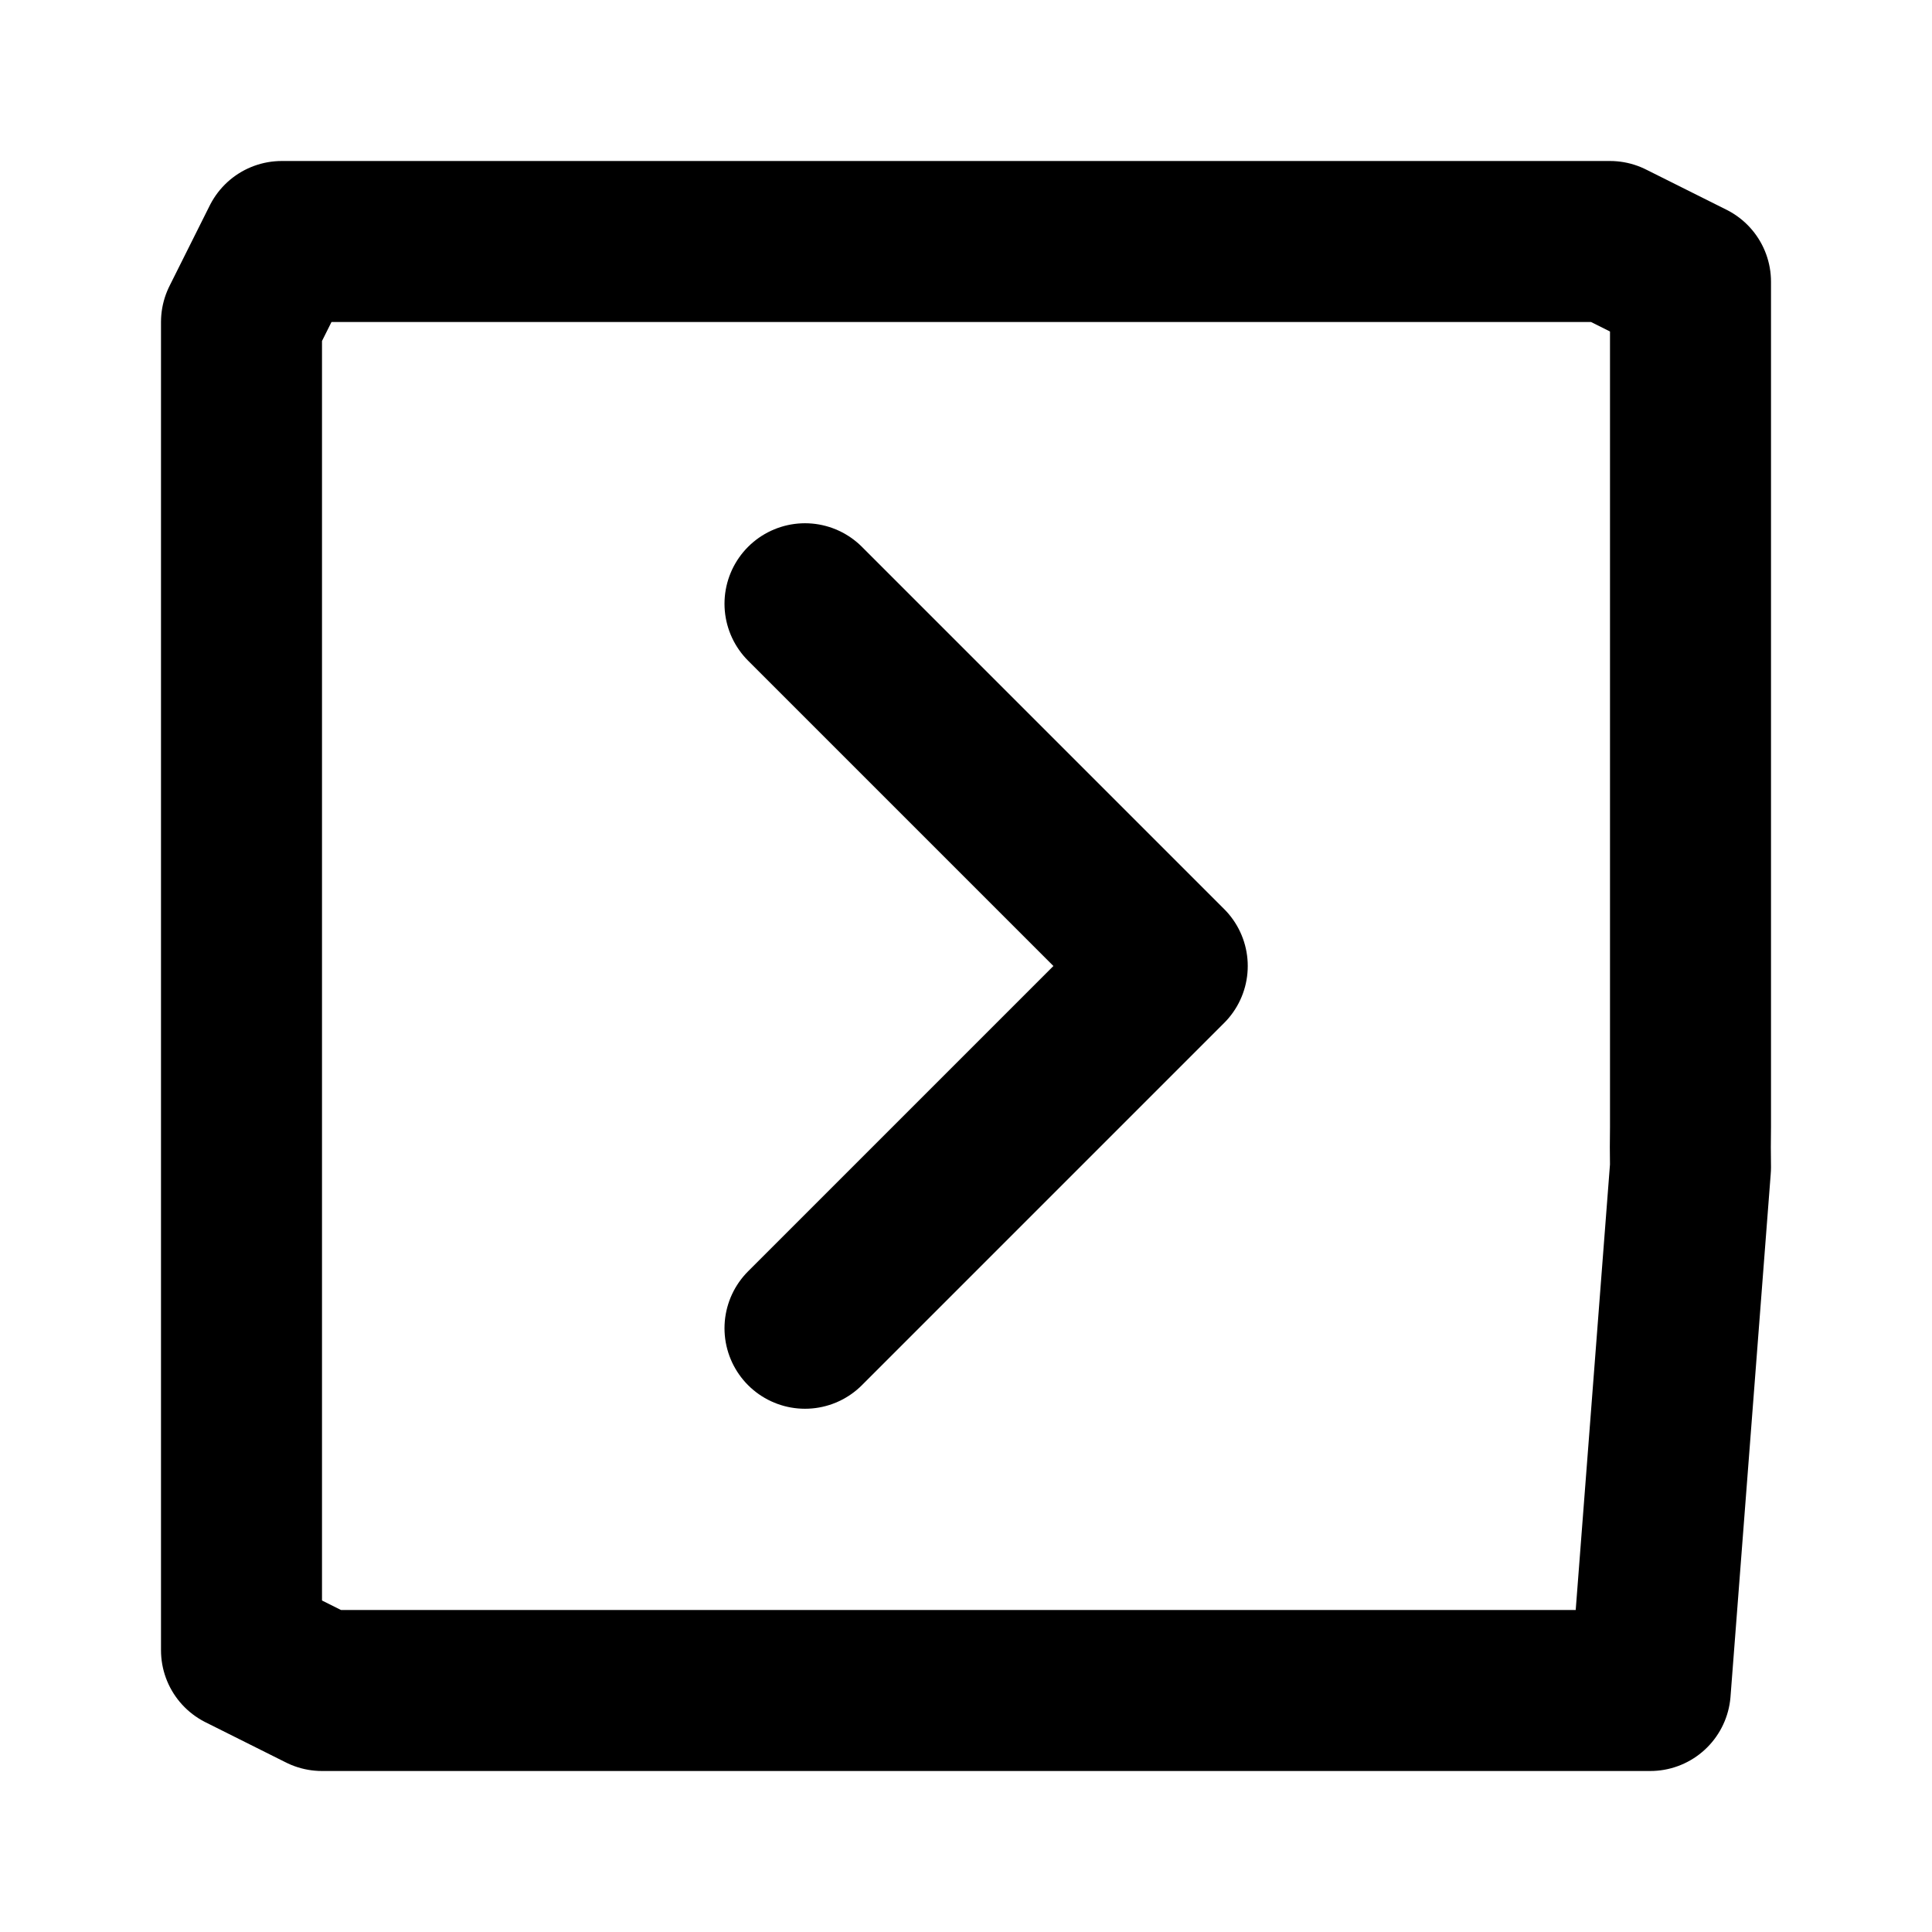
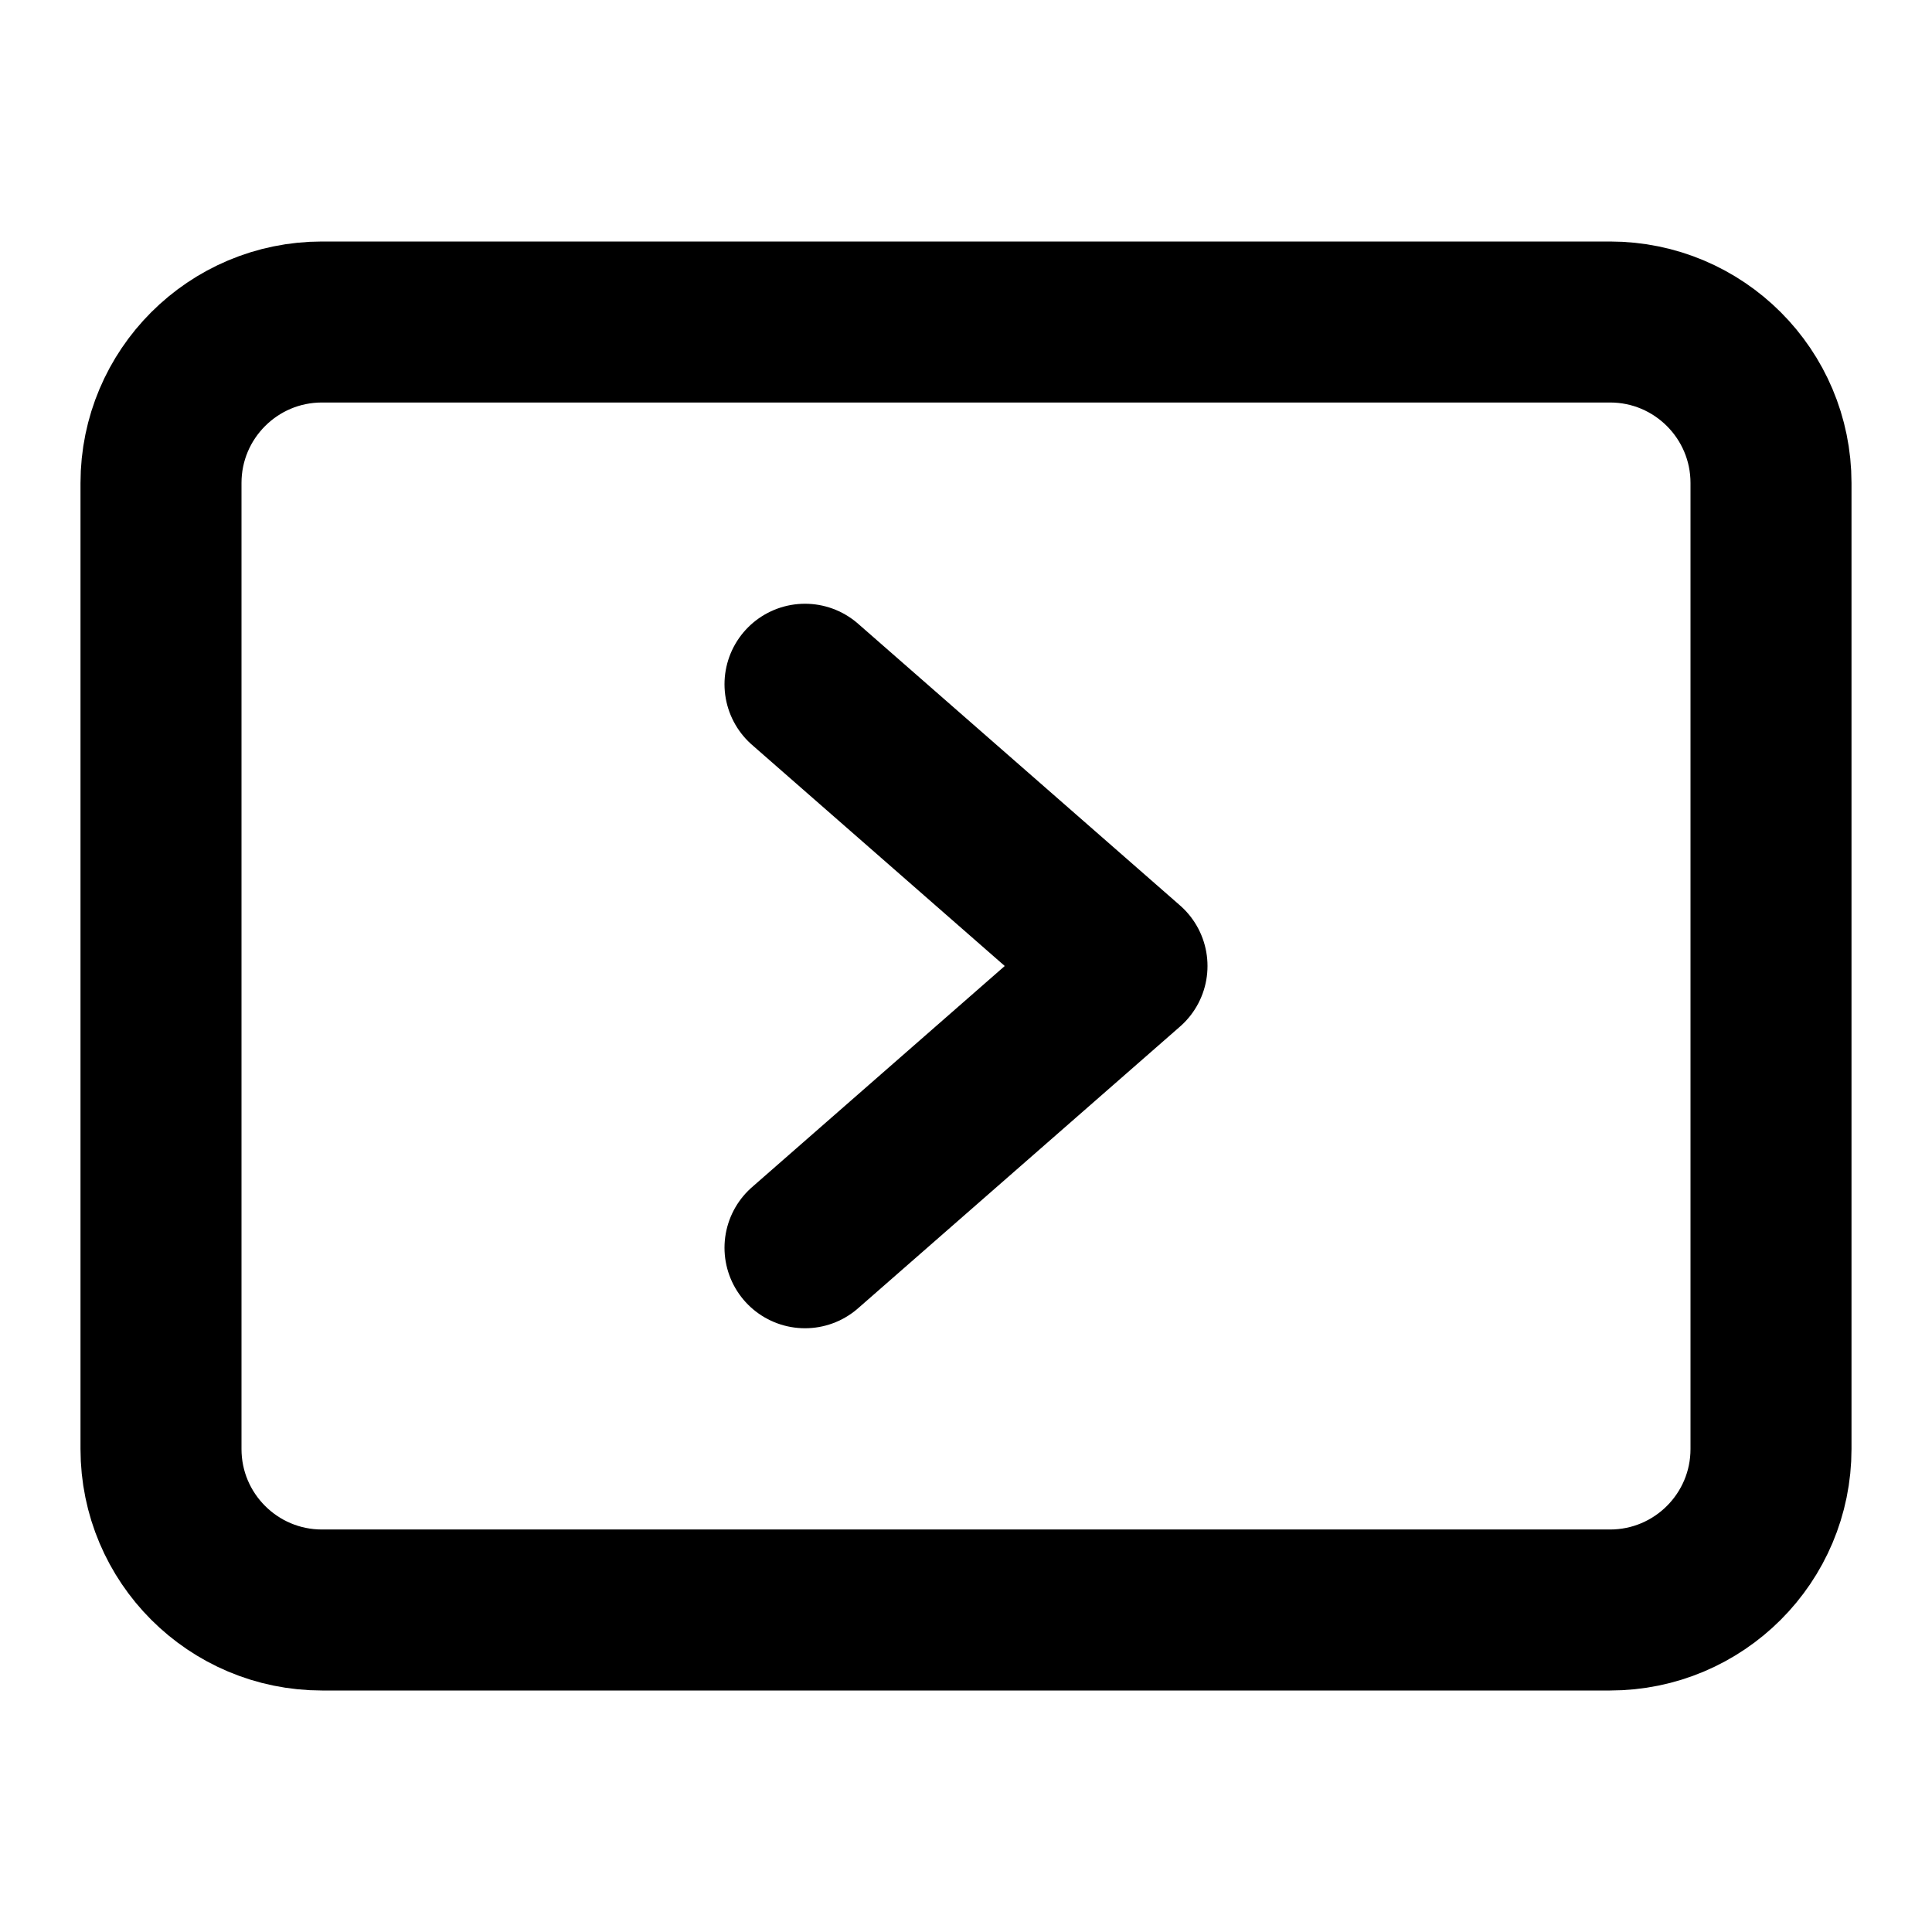
<svg xmlns="http://www.w3.org/2000/svg" width="48" height="48" viewBox="0 0 48 48" fill="none" stroke="currentColor" stroke-width="4" stroke-linecap="round" stroke-linejoin="round">
-   <path id="c0" d="M20 33L29 24L20 15" />
-   <path id="c1" d="M6 41L8 42L41 42L42 29A30 30 0 0 1 42 28L42 7L40 6L7 6L6 8L6 41Z" />
+   <path id="frame" d="M8 8L40 8A4 4 0 0 1 44 12L44 36A4 4 0 0 1 40 40L8 40A4 4 0 0 1 4 36L4 12A4 4 0 0 1 8 8Z" />
+   <path id="chevron" d="M20 31L28 24L20 17" />
</svg>
